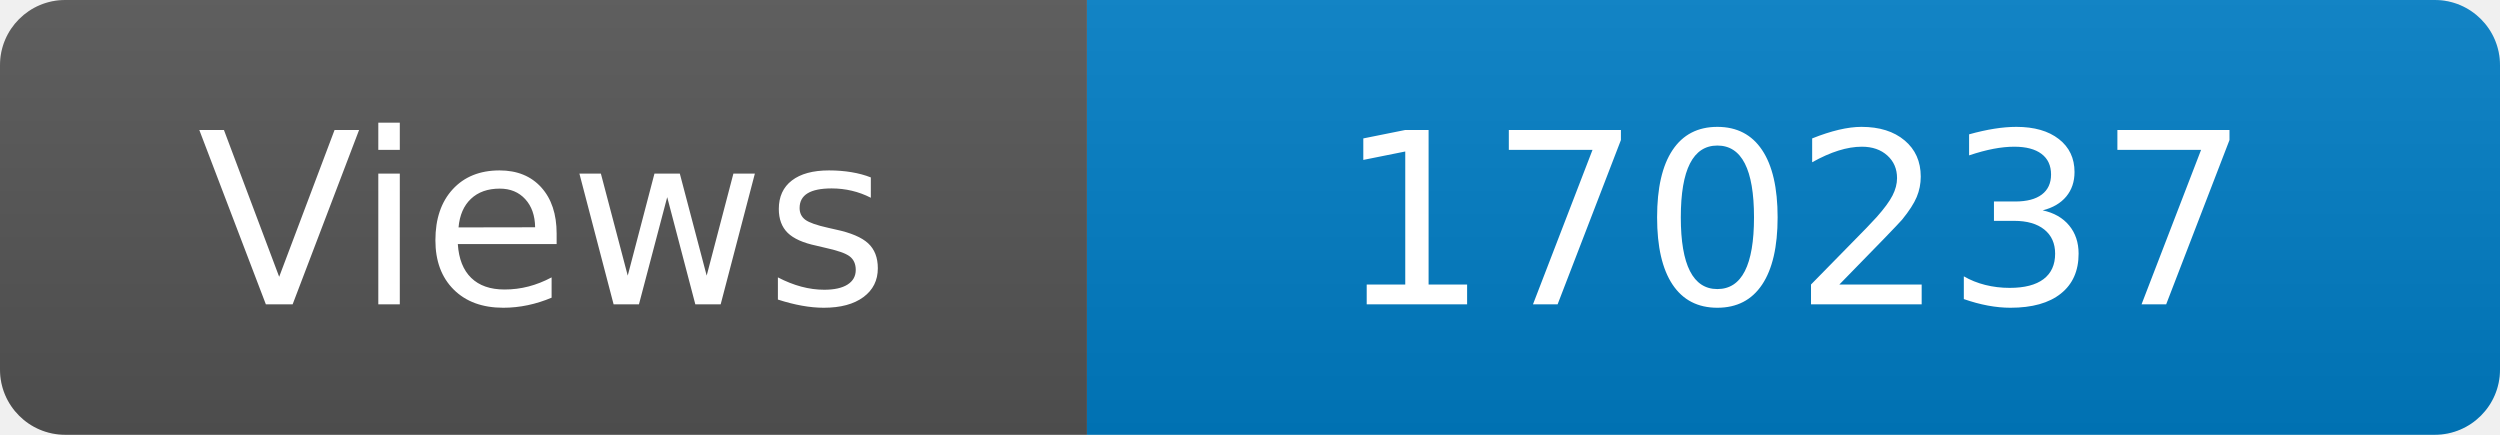
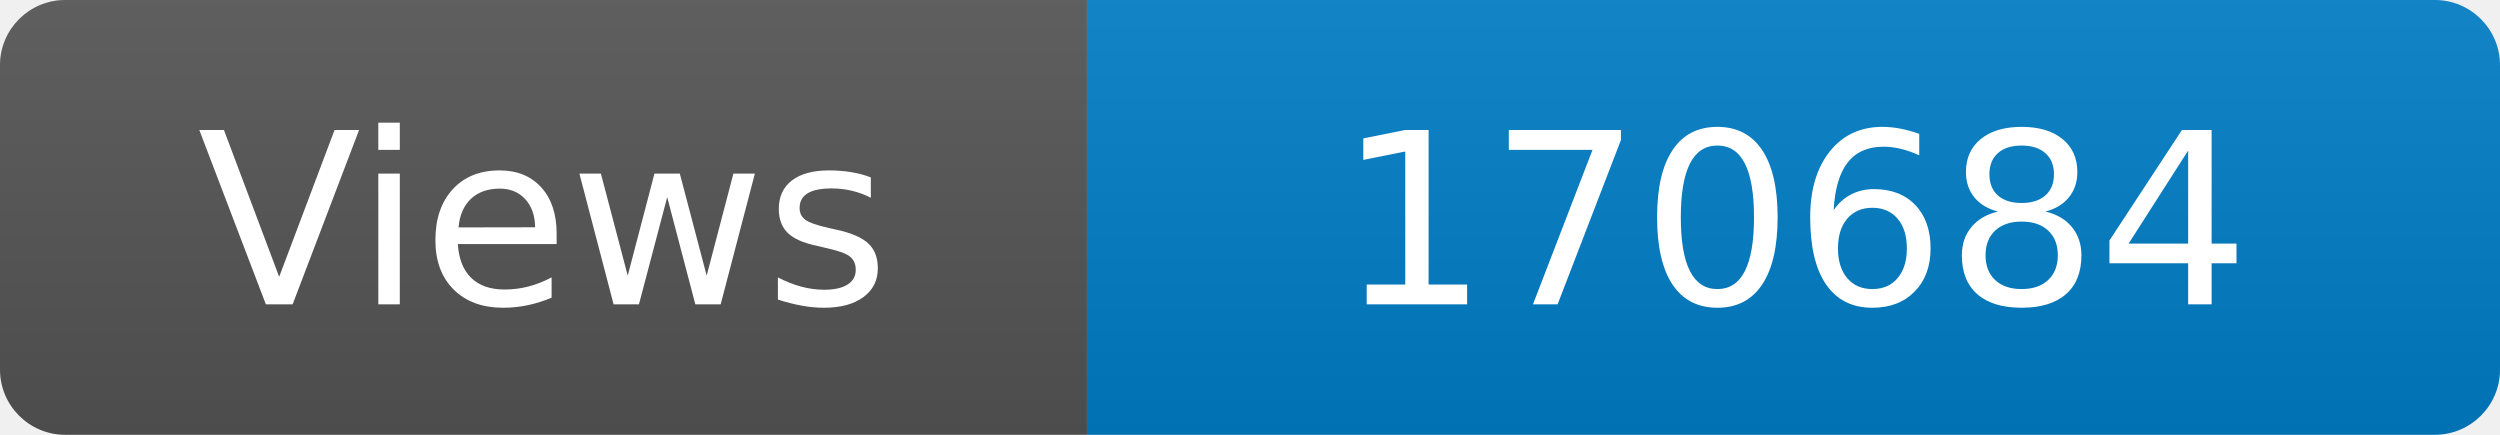
<svg xmlns="http://www.w3.org/2000/svg" width="115" height="20" role="img" aria-label="Maintained?: yes">
  <linearGradient id="s" x2="0" y2="100%">
    <stop offset="0" stop-color="#bbb" stop-opacity=".1" />
    <stop offset="1" stop-opacity=".1" />
  </linearGradient>
  <clipPath id="r">
    <rect width="115" height="20" rx="3" fill="#fff" />
  </clipPath>
  <g clip-path="url(#r)">
    <rect width="50" height="20" fill="#555" />
    <rect x="50" width="160" height="20" fill="#007ec6" />
    <rect width="115" height="20" fill="url(#s)" />
  </g>
  <g fill="#fff" text-anchor="middle" font-family="Verdana,Geneva,DejaVu Sans,sans-serif" font-size="110">
    <text x="250" y="140" transform="scale(.1)" fill="#fff">Views</text>
-     <text x="825" y="140" transform="scale(.1)" fill="#fff">170237</text>
+     <text x="825" y="140" transform="scale(.1)" fill="#fff">170684</text>
  </g>
</svg>
